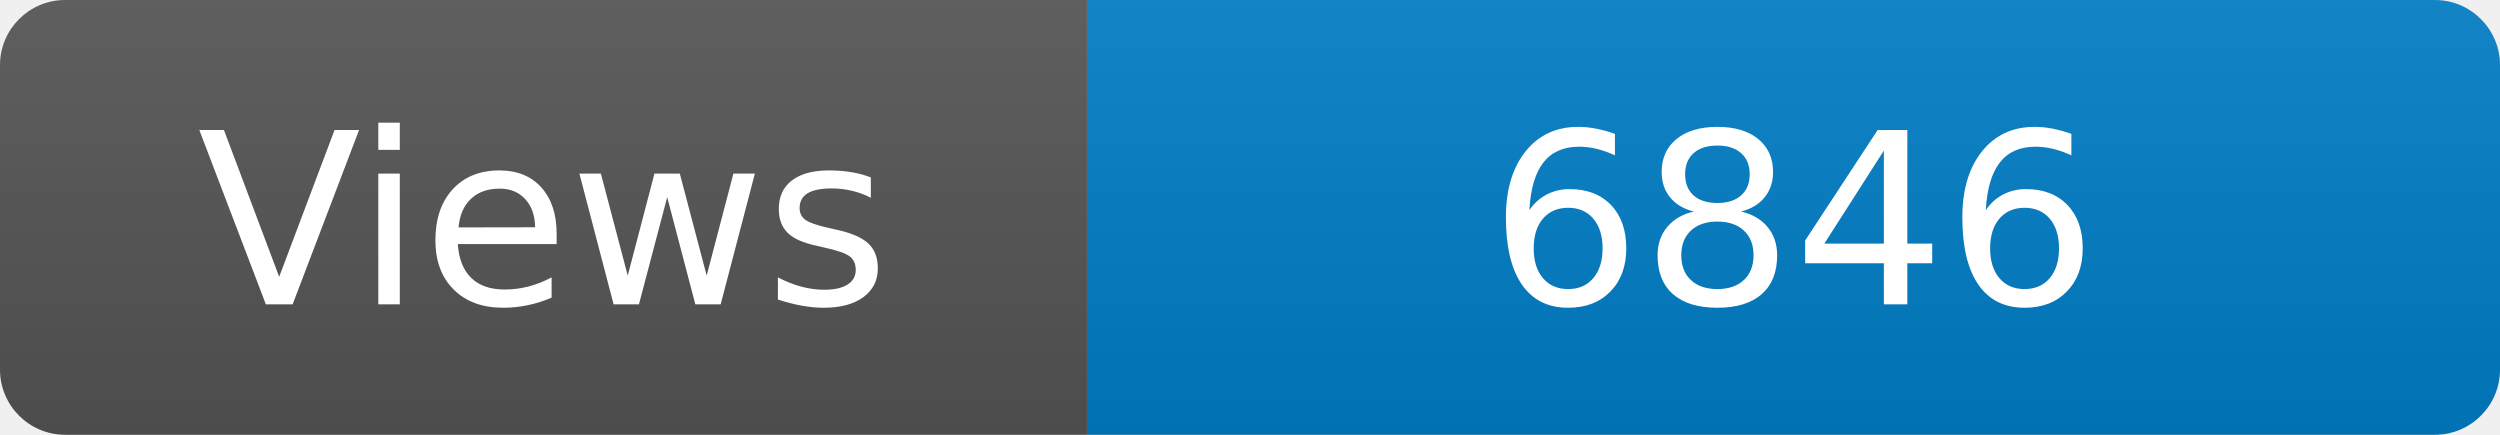
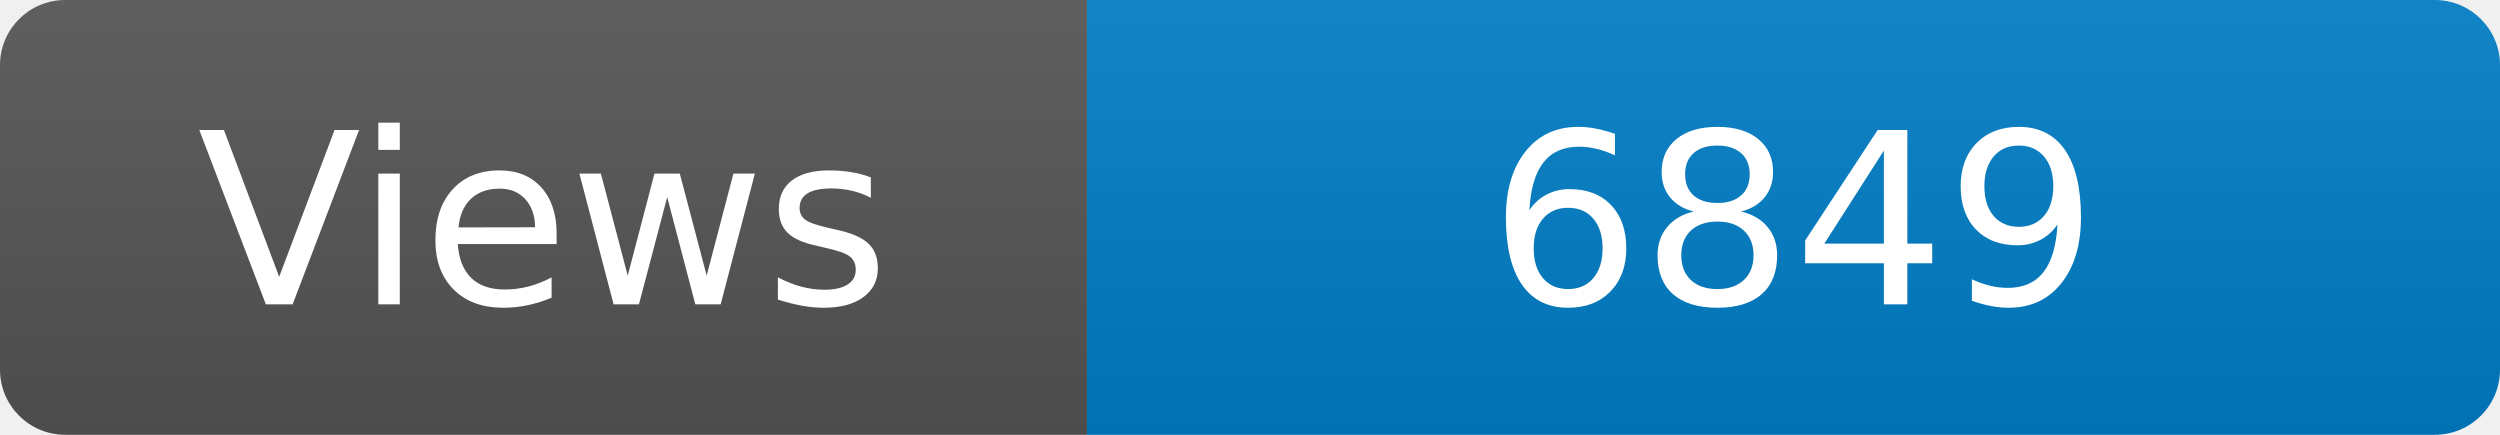
<svg xmlns="http://www.w3.org/2000/svg" width="115" height="20" role="img" aria-label="Maintained?: yes">
  <linearGradient id="s" x2="0" y2="100%">
    <stop offset="0" stop-color="#bbb" stop-opacity=".1" />
    <stop offset="1" stop-opacity=".1" />
  </linearGradient>
  <clipPath id="r">
    <rect width="115" height="20" rx="3" fill="#fff" />
  </clipPath>
  <g clip-path="url(#r)">
    <rect width="50" height="20" fill="#555" />
    <rect x="50" width="160" height="20" fill="#007ec6" />
    <rect width="115" height="20" fill="url(#s)" />
  </g>
  <g fill="#fff" text-anchor="middle" font-family="Verdana,Geneva,DejaVu Sans,sans-serif" font-size="110">
    <text x="250" y="140" transform="scale(.1)" fill="#fff">Views</text>
-     <text x="825" y="140" transform="scale(.1)" fill="#fff">6846</text>
+     <text x="825" y="140" transform="scale(.1)" fill="#fff">6849</text>
  </g>
</svg>
